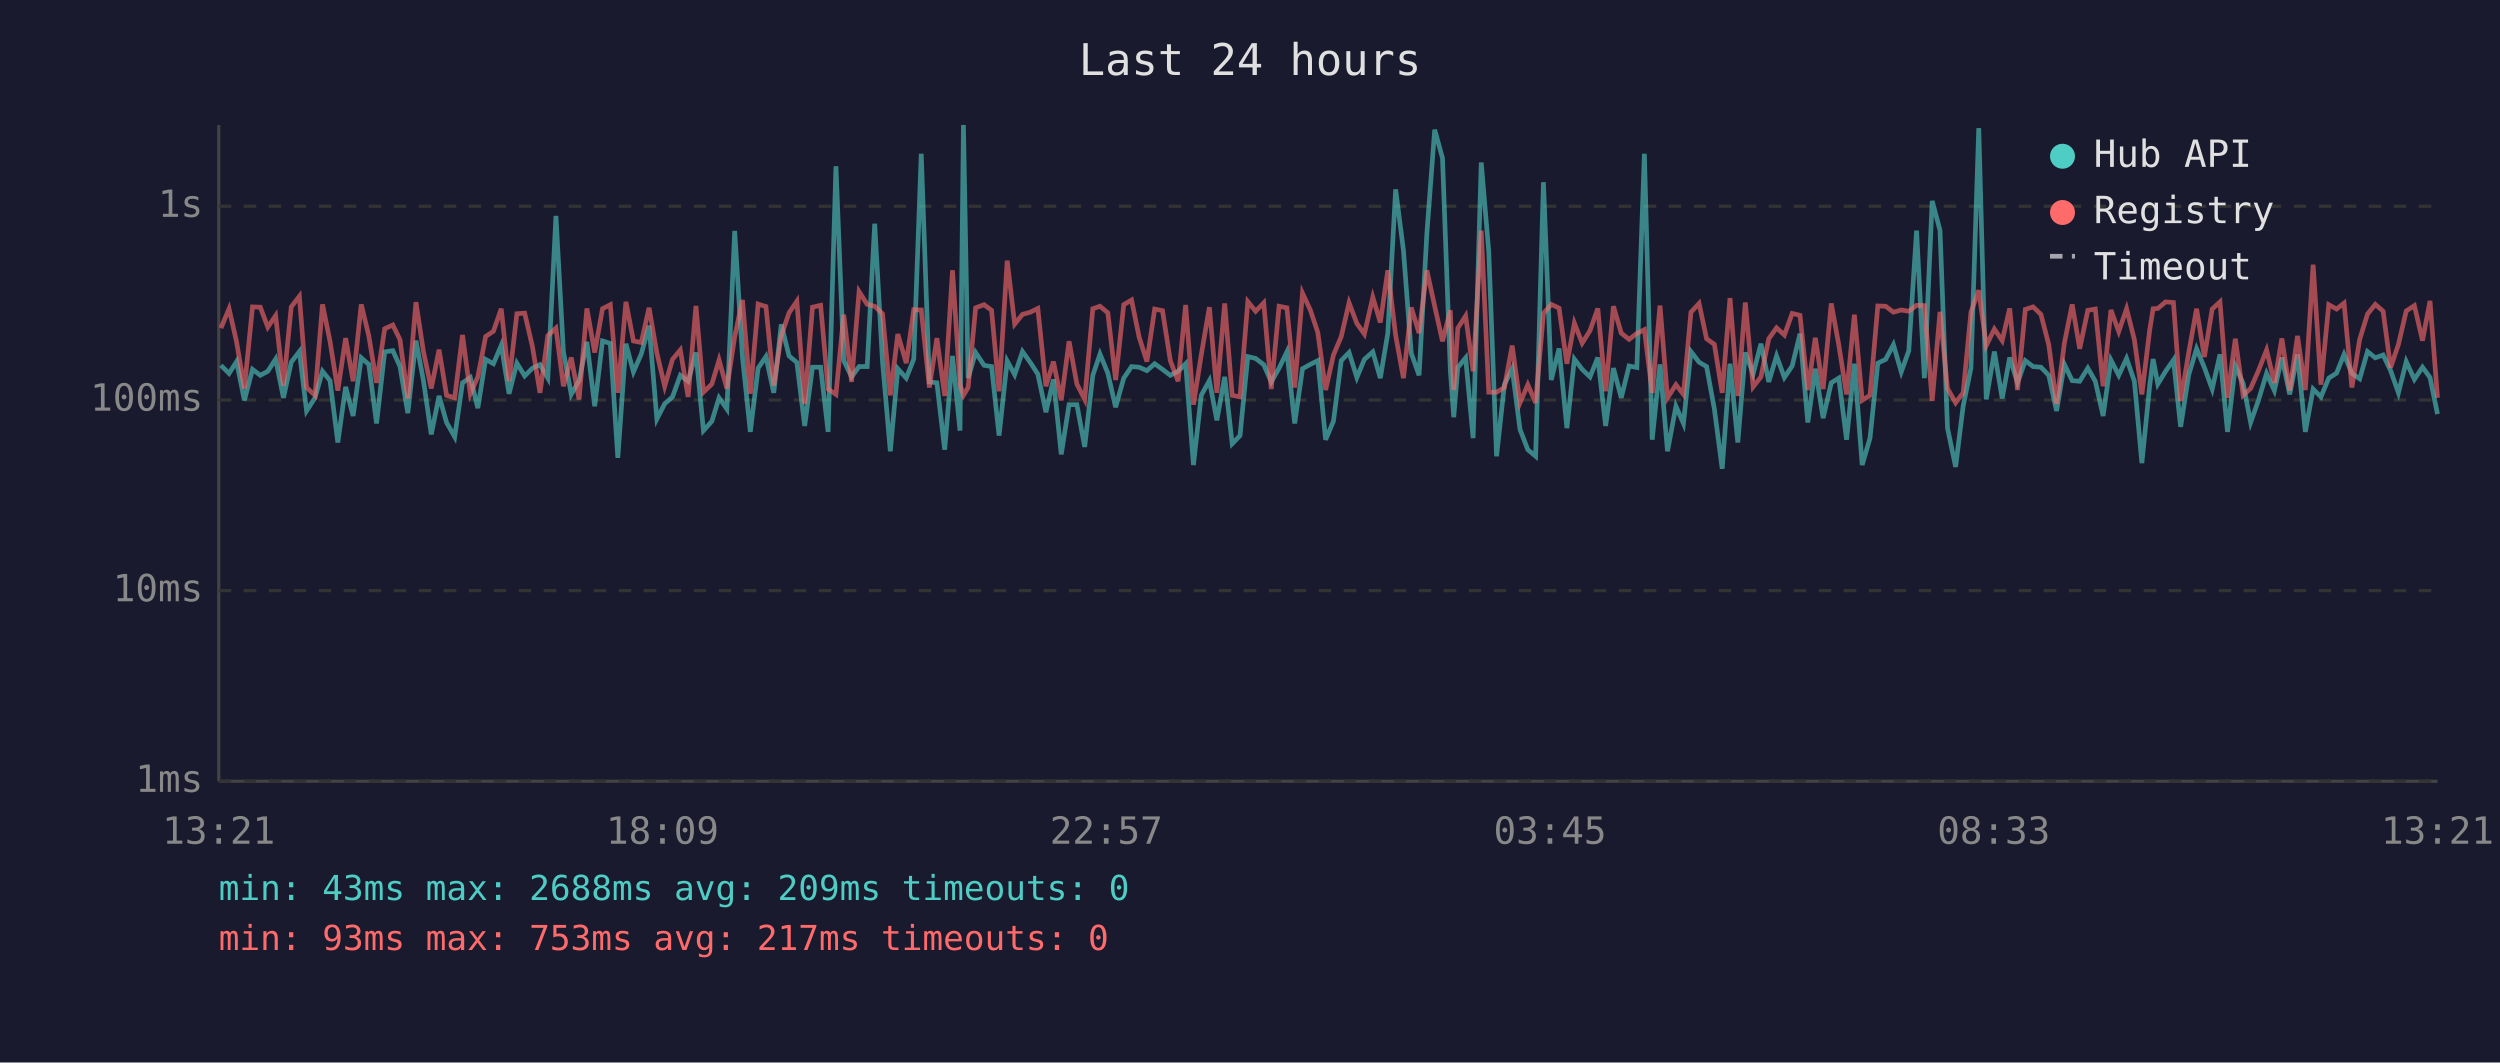
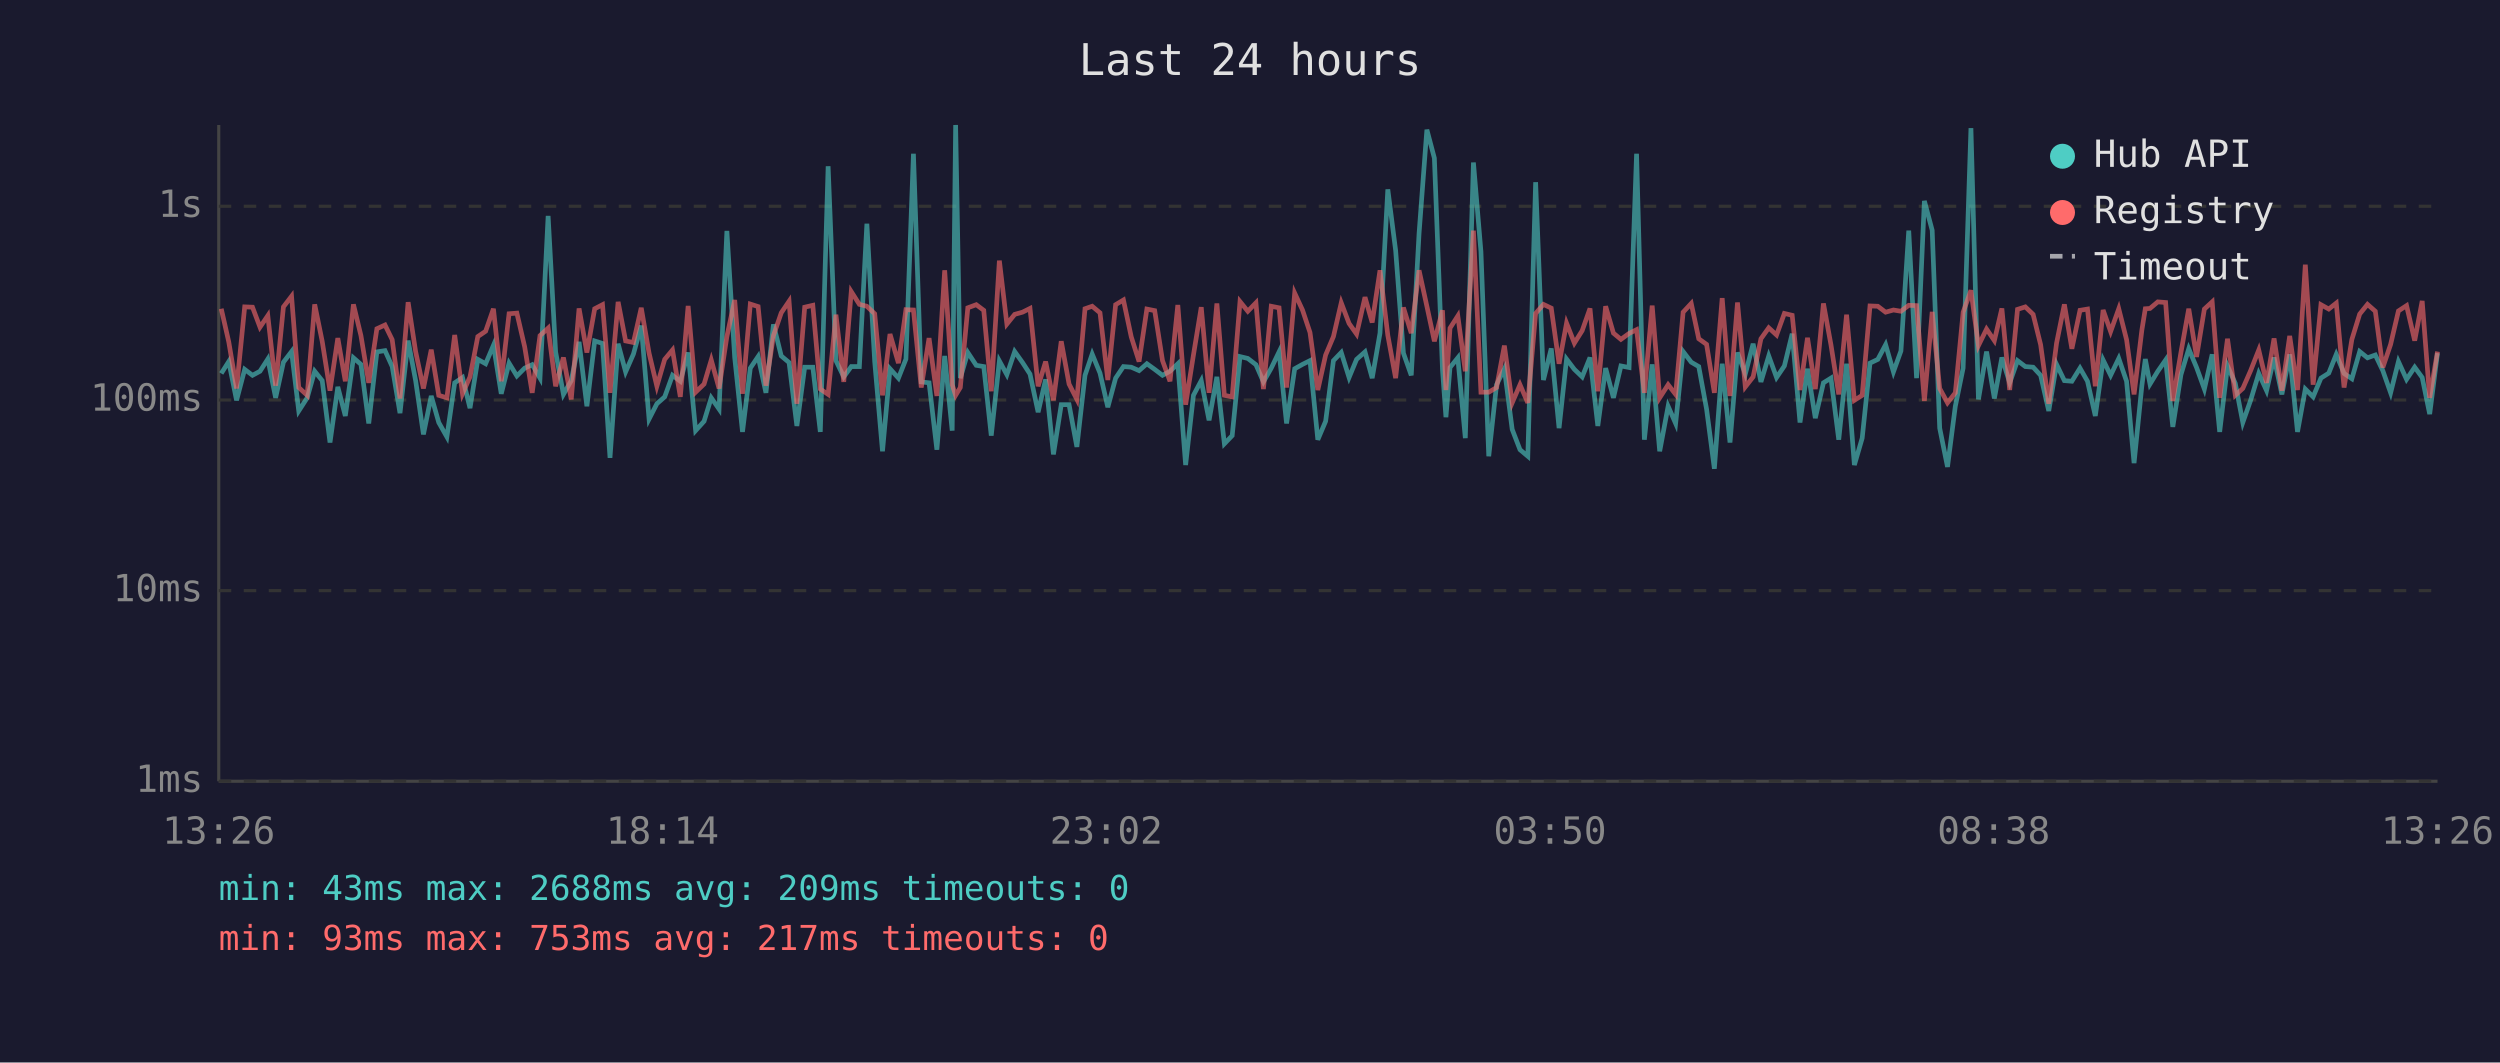
<svg xmlns="http://www.w3.org/2000/svg" viewBox="0 0 800 340" font-family="monospace" font-size="12">
  <rect width="800" height="340" fill="#1a1a2e" />
  <text x="400" y="24" fill="#e0e0e0" font-size="14" text-anchor="middle">Last 24 hours</text>
  <line x1="70" y1="40" x2="70" y2="250" stroke="#444" stroke-width="1" />
  <line x1="70" y1="250" x2="780" y2="250" stroke="#444" stroke-width="1" />
  <line x1="70" y1="250" x2="780" y2="250" stroke="#333" stroke-width="1" stroke-dasharray="4" />
  <text x="65" y="250" fill="#888" text-anchor="end" dominant-baseline="middle">1ms</text>
  <line x1="70" y1="189" x2="780" y2="189" stroke="#333" stroke-width="1" stroke-dasharray="4" />
  <text x="65" y="189" fill="#888" text-anchor="end" dominant-baseline="middle">10ms</text>
  <line x1="70" y1="128" x2="780" y2="128" stroke="#333" stroke-width="1" stroke-dasharray="4" />
  <text x="65" y="128" fill="#888" text-anchor="end" dominant-baseline="middle">100ms</text>
  <line x1="70" y1="66" x2="780" y2="66" stroke="#333" stroke-width="1" stroke-dasharray="4" />
  <text x="65" y="66" fill="#888" text-anchor="end" dominant-baseline="middle">1s</text>
-   <text x="70" y="270" fill="#888" text-anchor="middle">13:21</text>
-   <text x="212" y="270" fill="#888" text-anchor="middle">18:09</text>
-   <text x="354" y="270" fill="#888" text-anchor="middle">22:57</text>
-   <text x="496" y="270" fill="#888" text-anchor="middle">03:45</text>
-   <text x="638" y="270" fill="#888" text-anchor="middle">08:33</text>
-   <text x="780" y="270" fill="#888" text-anchor="middle">13:21</text>
-   <polyline points="70.7,116.9 73.3,119.5 75.7,115.7 78.2,128.1 80.8,118.2 83.3,120.1 85.7,118.8 88.2,114.9 90.7,127.3 93.2,115.9 95.8,112.5 98.1,131.5 100.8,127.3 103.2,118.8 105.6,121.8 108.1,141.6 110.6,123.8 113.0,133.1 115.6,114.5 118.0,116.6 120.5,135.5 123.1,112.6 125.7,112.2 128.0,117.3 130.5,132.2 133.1,109.0 135.5,121.8 138.0,139.0 140.5,126.7 142.9,135.2 145.5,139.8 148.0,122.5 150.5,120.8 152.9,130.6 155.4,115.0 157.9,116.4 160.4,110.5 162.9,126.0 165.4,116.2 167.9,120.3 170.4,117.8 172.8,116.7 175.3,121.0 177.9,69.1 180.3,112.6 182.8,126.2 185.3,121.8 187.8,109.4 190.3,130.0 192.8,109.1 195.3,109.9 197.7,146.5 200.3,110.0 202.7,119.0 205.2,113.3 207.7,104.2 210.2,134.1 212.7,129.2 215.2,127.0 217.7,120.1 220.2,122.0 222.7,112.8 225.1,137.8 227.8,134.8 230.1,127.3 232.6,130.9 235.1,73.9 237.6,114.4 240.1,138.2 242.6,117.8 245.1,114.1 247.6,125.7 250.0,103.8 252.5,113.9 255.0,116.0 257.5,136.3 260.0,117.5 262.6,117.5 265.0,138.2 267.5,53.2 270.0,115.4 272.5,120.6 274.9,117.3 277.5,117.3 279.9,71.6 282.4,115.7 284.9,144.4 287.3,118.0 290.0,121.0 292.4,114.9 294.8,49.2 297.4,122.2 299.8,122.5 302.3,143.9 304.8,113.9 307.2,137.8 308.3,40.0 309.8,121.0 312.2,112.8 314.9,116.9 317.3,117.3 319.7,139.4 322.3,115.5 324.7,119.9 327.2,112.5 329.7,116.0 332.1,119.7 334.7,131.9 337.1,121.4 339.6,145.4 342.1,129.5 344.6,129.5 347.1,143.0 349.7,120.1 352.0,113.3 354.5,119.4 357.0,130.3 359.6,121.0 362.1,117.3 364.5,117.5 367.0,118.6 369.5,116.4 372.0,118.2 374.5,120.1 377.0,118.8 379.4,116.4 381.9,148.8 384.4,126.5 387.0,121.8 389.4,134.5 391.9,120.6 394.3,142.0 396.8,139.4 399.3,114.1 401.8,114.7 404.4,116.7 406.8,122.2 409.3,117.8 411.8,112.6 414.3,135.5 416.8,118.0 419.3,116.6 421.7,115.4 424.2,140.7 426.7,134.8 429.2,115.4 431.7,112.8 434.2,120.8 436.6,115.0 439.3,112.6 441.7,121.0 444.1,106.6 446.6,60.6 449.1,80.1 451.6,113.0 454.1,120.1 456.6,74.7 459.1,41.5 461.6,50.6 464.1,118.4 465.2,133.5 466.5,117.6 469.0,114.5 471.4,140.2 474.0,52.0 476.4,80.5 478.9,146.0 481.4,123.1 483.9,118.0 486.4,137.4 488.9,143.9 491.4,146.0 493.9,58.3 496.4,121.6 498.9,111.5 501.4,137.0 503.8,114.9 506.3,118.2 508.8,120.6 511.3,114.4 513.8,136.3 516.3,117.8 518.8,127.3 521.3,117.1 523.8,117.6 526.2,49.2 528.7,140.7 531.2,116.6 533.6,144.4 536.3,130.0 538.7,135.5 541.1,112.5 543.7,115.9 546.1,117.3 548.6,130.9 551.1,150.0 553.6,116.4 556.1,141.6 558.5,112.8 561.0,119.7 563.5,110.0 566.0,122.2 568.5,113.9 571.0,120.8 573.5,117.1 576.0,106.8 578.5,135.2 580.9,118.0 583.4,133.8 586.0,122.5 588.4,121.0 590.9,140.7 593.4,116.4 595.9,148.8 598.4,140.2 600.9,116.2 603.4,115.0 605.9,110.3 608.4,119.0 610.8,112.3 613.3,73.8 615.8,121.0 618.3,64.3 620.8,73.7 623.2,137.0 625.8,149.4 628.2,130.0 630.7,117.8 633.2,41.0 635.6,127.8 638.2,112.5 640.7,127.5 643.1,114.4 645.6,122.5 648.1,115.4 650.6,117.3 653.1,117.5 655.6,120.1 658.1,131.5 660.6,116.6 663.1,121.8 665.5,122.0 668.1,117.8 670.5,122.0 673.0,133.1 675.5,115.2 678.0,120.1 680.5,114.7 683.0,122.0 685.4,148.2 687.9,123.4 689.0,114.9 690.5,122.9 693.0,118.8 695.5,115.2 697.8,136.6 700.4,119.9 702.9,111.6 705.4,117.6 707.9,124.5 710.4,113.4 712.8,138.2 715.3,117.1 717.8,122.7 720.2,135.2 722.7,128.1 725.3,119.5 727.8,125.0 730.2,114.4 732.7,126.2 735.2,113.4 737.7,138.2 740.2,124.5 742.7,127.0 745.2,121.0 747.7,119.4 750.1,113.4 752.6,119.5 755.1,121.2 757.6,112.5 760.1,114.5 762.6,113.6 765.0,118.6 767.5,125.7 770.0,115.7 772.6,121.4 775.2,117.5 777.6,120.8 780.0,132.5" fill="none" stroke="#4ecdc4" stroke-width="1.5" opacity="0.6" />
-   <polyline points="70.7,105.0 73.3,98.8 75.7,109.4 78.2,124.3 80.8,98.2 83.3,98.3 85.7,104.7 88.2,101.0 90.7,123.4 93.2,98.2 95.8,94.8 98.1,124.0 100.8,126.5 103.2,97.4 105.6,109.2 108.1,125.0 110.6,108.2 113.0,122.0 115.6,97.4 118.0,107.4 120.5,122.5 123.1,105.2 125.7,104.0 128.0,108.7 130.5,127.5 133.1,96.7 135.5,112.5 138.0,124.3 140.5,111.9 142.9,126.5 145.5,127.3 148.0,107.2 150.5,126.0 152.9,120.6 155.4,107.7 157.9,106.0 160.4,98.8 162.9,122.0 165.4,100.4 167.9,100.2 170.4,111.0 172.8,125.7 175.3,107.4 177.9,105.0 180.3,123.6 182.8,114.4 185.3,127.8 187.8,98.7 190.3,112.8 192.8,98.8 195.3,97.5 197.7,125.7 200.3,96.6 202.7,109.1 205.2,109.6 207.7,98.5 210.2,113.0 212.7,123.6 215.2,115.0 217.7,112.0 220.2,127.0 222.7,97.9 225.1,125.5 227.8,122.9 230.1,115.2 232.6,124.3 235.1,107.7 237.6,96.0 240.1,126.0 242.6,97.3 245.1,98.1 247.6,123.4 250.0,107.4 252.5,100.1 255.0,96.4 257.5,129.2 260.0,98.3 262.6,97.7 265.0,124.5 267.5,126.2 270.0,100.7 272.5,122.2 274.9,93.3 277.5,97.4 279.9,98.0 282.4,100.4 284.9,126.5 287.3,106.9 290.0,116.2 292.4,99.1 294.8,99.2 297.4,124.0 299.8,108.2 302.3,126.7 304.8,86.5 307.2,123.1 308.3,126.5 309.8,124.0 312.2,98.5 314.9,97.5 317.3,99.3 319.7,125.2 322.3,83.4 324.7,103.7 327.2,100.6 329.7,99.9 332.1,98.7 334.7,123.6 337.1,115.7 339.6,128.1 342.1,109.2 344.6,122.9 347.1,127.8 349.7,98.8 352.0,98.0 354.5,100.1 357.0,121.6 359.6,97.5 362.1,96.0 364.5,107.8 367.0,115.7 369.5,98.9 372.0,99.4 374.5,115.4 377.0,122.0 379.4,97.6 381.9,129.5 384.4,113.6 387.0,98.3 389.4,125.7 391.9,97.1 394.3,126.5 396.8,127.0 399.3,96.5 401.8,99.6 404.4,96.9 406.8,124.5 409.3,98.0 411.8,98.5 414.3,124.0 416.8,93.8 419.3,99.2 421.7,106.4 424.2,124.8 426.7,113.6 429.2,107.7 431.7,96.9 434.2,103.5 436.6,106.9 439.3,95.1 441.7,103.2 444.1,86.5 446.6,107.3 449.1,121.0 451.6,98.4 454.1,106.6 456.6,86.5 459.1,98.0 461.6,109.2 464.1,99.3 465.2,124.8 466.5,105.0 469.0,101.1 471.4,118.8 474.0,73.8 476.4,125.5 478.9,125.5 481.4,124.0 483.9,110.6 486.4,128.9 488.9,123.1 491.4,128.9 493.9,100.3 496.4,97.4 498.9,98.6 501.4,116.4 503.8,103.4 506.3,109.8 508.8,105.8 511.3,98.7 513.8,125.2 516.3,98.0 518.8,106.6 521.3,108.6 523.8,106.7 526.2,105.5 528.7,125.7 531.2,97.8 533.6,127.3 536.3,123.1 538.7,126.2 541.1,99.9 543.7,97.1 546.1,108.4 548.6,110.2 551.1,125.7 553.6,95.4 556.1,126.7 558.5,96.8 561.0,123.8 563.5,120.6 566.0,108.4 568.5,104.9 571.0,107.2 573.5,100.3 576.0,100.9 578.5,124.8 580.9,108.1 583.4,124.5 586.0,97.1 588.4,110.3 590.9,126.2 593.4,100.7 595.9,128.1 598.4,126.5 600.9,97.9 603.4,98.0 605.9,99.9 608.4,99.2 610.8,99.6 613.3,97.7 615.8,97.8 618.3,128.3 620.8,99.8 623.2,124.3 625.8,128.9 628.2,125.7 630.7,99.9 633.2,92.9 635.6,110.6 638.2,105.3 640.7,109.0 643.1,98.7 645.6,124.8 648.1,99.0 650.6,98.2 653.1,100.6 655.6,110.3 658.1,129.2 660.6,109.8 663.1,97.4 665.5,111.6 668.1,99.3 670.5,98.9 673.0,123.6 675.5,99.2 678.0,106.1 680.5,98.8 683.0,108.7 685.4,126.2 687.9,105.6 689.0,98.8 690.5,98.7 693.0,96.6 695.5,96.8 697.8,128.3 700.4,112.8 702.9,98.8 705.4,114.2 707.9,98.9 710.4,96.6 712.8,127.3 715.3,108.4 717.8,126.5 720.2,124.3 722.7,118.6 725.3,112.0 727.8,122.5 730.2,108.3 732.7,125.0 735.2,107.5 737.7,124.8 740.2,84.7 742.7,123.1 745.2,97.5 747.7,98.9 750.1,97.0 752.6,124.0 755.1,108.6 757.6,100.5 760.1,97.4 762.6,99.6 765.0,117.6 767.5,110.2 770.0,99.5 772.6,97.8 775.2,109.0 777.6,96.3 780.0,127.3" fill="none" stroke="#ff6b6b" stroke-width="1.5" opacity="0.6" />
+   <text x="70" y="270" fill="#888" text-anchor="middle">13:26</text>
+   <text x="212" y="270" fill="#888" text-anchor="middle">18:14</text>
+   <text x="354" y="270" fill="#888" text-anchor="middle">23:02</text>
+   <text x="496" y="270" fill="#888" text-anchor="middle">03:50</text>
+   <text x="638" y="270" fill="#888" text-anchor="middle">08:38</text>
+   <text x="780" y="270" fill="#888" text-anchor="middle">13:26</text>
+   <polyline points="70.8,119.5 73.2,115.7 75.7,128.1 78.3,118.2 80.8,120.1 83.2,118.8 85.7,114.9 88.2,127.3 90.7,115.9 93.3,112.5 95.6,131.5 98.3,127.3 100.7,118.8 103.1,121.8 105.6,141.6 108.1,123.8 110.5,133.1 113.1,114.5 115.5,116.6 118.0,135.5 120.6,112.6 123.2,112.2 125.5,117.3 128.0,132.2 130.6,109.0 133.0,121.8 135.5,139.0 138.0,126.7 140.4,135.2 143.0,139.8 145.5,122.5 148.0,120.8 150.4,130.6 152.9,115.0 155.4,116.4 157.9,110.5 160.4,126.0 162.9,116.2 165.4,120.3 167.9,117.8 170.3,116.7 172.8,121.0 175.4,69.1 177.8,112.6 180.3,126.2 182.8,121.8 185.3,109.4 187.8,130.0 190.3,109.1 192.8,109.9 195.2,146.5 197.8,110.0 200.2,119.0 202.7,113.3 205.2,104.2 207.7,134.1 210.2,129.2 212.7,127.0 215.2,120.1 217.7,122.0 220.2,112.8 222.6,137.8 225.3,134.8 227.6,127.3 230.1,130.9 232.6,73.9 235.1,114.4 237.6,138.2 240.1,117.8 242.6,114.1 245.1,125.7 247.5,103.8 250.0,113.9 252.5,116.0 255.0,136.3 257.5,117.5 260.1,117.5 262.5,138.2 265.0,53.2 267.5,115.4 270.0,120.6 272.4,117.3 275.0,117.3 277.4,71.6 279.9,115.7 282.4,144.4 284.8,118.0 287.5,121.0 289.9,114.9 292.3,49.2 294.8,122.2 297.3,122.5 299.8,143.9 302.3,113.9 304.7,137.8 305.8,40.0 307.3,121.0 309.7,112.8 312.4,116.9 314.8,117.3 317.2,139.4 319.8,115.5 322.2,119.9 324.7,112.5 327.2,116.0 329.6,119.7 332.2,131.9 334.6,121.4 337.1,145.4 339.6,129.5 342.1,129.5 344.6,143.0 347.2,120.1 349.5,113.3 352.0,119.4 354.5,130.3 357.0,121.0 359.5,117.3 362.0,117.5 364.5,118.6 367.0,116.4 369.5,118.2 372.0,120.1 374.4,118.8 376.9,116.4 379.4,148.8 381.9,126.5 384.4,121.8 386.9,134.5 389.4,120.6 391.8,142.0 394.3,139.4 396.8,114.1 399.3,114.7 401.9,116.7 404.3,122.2 406.8,117.8 409.3,112.6 411.7,135.5 414.3,118.0 416.8,116.6 419.2,115.4 421.7,140.7 424.2,134.8 426.7,115.4 429.2,112.8 431.7,120.8 434.1,115.0 436.8,112.6 439.1,121.0 441.6,106.6 444.1,60.6 446.6,80.1 449.1,113.0 451.6,120.1 454.1,74.7 456.6,41.5 459.0,50.6 461.6,118.4 462.7,133.5 464.0,117.6 466.5,114.5 468.9,140.2 471.5,52.0 473.9,80.5 476.4,146.0 478.9,123.1 481.4,118.0 483.9,137.4 486.4,143.9 488.9,146.0 491.4,58.3 493.9,121.6 496.4,111.5 498.9,137.0 501.3,114.9 503.8,118.2 506.3,120.6 508.8,114.4 511.3,136.3 513.8,117.8 516.3,127.3 518.7,117.1 521.3,117.6 523.7,49.2 526.2,140.7 528.7,116.6 531.1,144.4 533.8,130.0 536.2,135.5 538.6,112.5 541.2,115.9 543.6,117.3 546.1,130.9 548.6,150.0 551.1,116.4 553.6,141.6 556.0,112.8 558.5,119.7 561.0,110.0 563.5,122.2 566.0,113.9 568.5,120.8 571.0,117.1 573.5,106.8 576.0,135.2 578.4,118.0 580.9,133.8 583.5,122.5 585.9,121.0 588.4,140.7 590.9,116.4 593.4,148.8 595.9,140.2 598.4,116.2 600.9,115.0 603.4,110.3 605.9,119.0 608.3,112.3 610.8,73.8 613.3,121.0 615.8,64.3 618.3,73.7 620.7,137.0 623.2,149.4 625.7,130.0 628.2,117.8 630.7,41.0 633.1,127.8 635.7,112.5 638.2,127.5 640.6,114.4 643.1,122.5 645.6,115.4 648.1,117.3 650.6,117.5 653.0,120.1 655.6,131.5 658.1,116.6 660.6,121.8 663.0,122.0 665.6,117.8 668.0,122.0 670.5,133.1 673.0,115.2 675.4,120.1 678.0,114.7 680.5,122.0 682.9,148.2 685.4,123.4 686.5,114.9 688.0,122.9 690.5,118.8 693.0,115.2 695.3,136.6 697.9,119.9 700.4,111.6 702.9,117.6 705.4,124.5 707.9,113.4 710.3,138.2 712.8,117.1 715.3,122.7 717.7,135.2 720.2,128.1 722.8,119.5 725.3,125.0 727.7,114.4 730.2,126.2 732.7,113.4 735.2,138.2 737.7,124.5 740.2,127.0 742.7,121.0 745.2,119.4 747.6,113.4 750.1,119.5 752.6,121.2 755.1,112.5 757.6,114.5 760.1,113.6 762.5,118.6 765.0,125.7 767.5,115.7 770.1,121.4 772.7,117.5 775.1,120.8 777.5,132.5 780.0,113.0" fill="none" stroke="#4ecdc4" stroke-width="1.5" opacity="0.6" />
+   <polyline points="70.8,98.8 73.2,109.4 75.7,124.3 78.3,98.2 80.8,98.3 83.2,104.7 85.7,101.0 88.2,123.4 90.7,98.2 93.3,94.8 95.6,124.0 98.3,126.5 100.7,97.4 103.1,109.2 105.6,125.0 108.1,108.2 110.5,122.0 113.1,97.4 115.5,107.4 118.0,122.5 120.6,105.2 123.2,104.0 125.5,108.7 128.0,127.5 130.6,96.7 133.0,112.5 135.5,124.3 138.0,111.9 140.4,126.5 143.0,127.3 145.5,107.2 148.0,126.0 150.4,120.6 152.9,107.7 155.4,106.0 157.9,98.8 160.4,122.0 162.9,100.4 165.4,100.2 167.9,111.0 170.3,125.7 172.8,107.4 175.4,105.0 177.8,123.6 180.3,114.4 182.8,127.8 185.3,98.7 187.8,112.8 190.3,98.8 192.8,97.5 195.2,125.7 197.8,96.6 200.2,109.1 202.7,109.6 205.2,98.5 207.7,113.0 210.2,123.6 212.7,115.0 215.2,112.0 217.7,127.0 220.2,97.9 222.6,125.5 225.3,122.9 227.6,115.2 230.1,124.3 232.6,107.7 235.1,96.0 237.6,126.0 240.1,97.3 242.6,98.1 245.1,123.4 247.5,107.4 250.0,100.1 252.5,96.4 255.0,129.2 257.5,98.3 260.1,97.7 262.5,124.5 265.0,126.2 267.5,100.7 270.0,122.2 272.4,93.3 275.0,97.4 277.4,98.0 279.9,100.4 282.4,126.5 284.8,106.9 287.5,116.2 289.9,99.1 292.3,99.2 294.8,124.0 297.3,108.2 299.8,126.7 302.3,86.5 304.7,123.1 305.8,126.5 307.3,124.0 309.7,98.5 312.4,97.5 314.8,99.3 317.2,125.2 319.8,83.4 322.2,103.7 324.7,100.6 327.2,99.9 329.6,98.7 332.2,123.6 334.6,115.7 337.1,128.1 339.6,109.2 342.1,122.9 344.6,127.8 347.2,98.8 349.5,98.0 352.0,100.1 354.5,121.6 357.0,97.5 359.5,96.0 362.0,107.8 364.5,115.7 367.0,98.9 369.5,99.4 372.0,115.4 374.4,122.0 376.9,97.6 379.4,129.5 381.9,113.6 384.4,98.3 386.9,125.7 389.4,97.1 391.8,126.5 394.3,127.0 396.8,96.5 399.3,99.6 401.9,96.9 404.3,124.5 406.8,98.0 409.3,98.5 411.7,124.0 414.3,93.8 416.8,99.2 419.2,106.4 421.7,124.8 424.2,113.6 426.7,107.7 429.2,96.9 431.7,103.5 434.1,106.9 436.8,95.1 439.1,103.2 441.6,86.5 444.1,107.3 446.6,121.0 449.1,98.4 451.6,106.6 454.1,86.5 456.6,98.0 459.0,109.2 461.6,99.3 462.7,124.8 464.0,105.0 466.5,101.1 468.9,118.8 471.5,73.8 473.9,125.5 476.4,125.5 478.9,124.0 481.4,110.6 483.9,128.9 486.4,123.1 488.9,128.9 491.4,100.3 493.9,97.4 496.4,98.6 498.9,116.4 501.3,103.4 503.8,109.8 506.3,105.8 508.8,98.7 511.3,125.2 513.8,98.0 516.3,106.6 518.7,108.6 521.3,106.7 523.7,105.5 526.2,125.7 528.7,97.8 531.1,127.3 533.8,123.1 536.2,126.2 538.6,99.9 541.2,97.1 543.6,108.4 546.1,110.2 548.6,125.7 551.1,95.4 553.6,126.7 556.0,96.8 558.5,123.8 561.0,120.6 563.5,108.4 566.0,104.9 568.5,107.2 571.0,100.3 573.5,100.9 576.0,124.8 578.4,108.1 580.9,124.5 583.5,97.1 585.9,110.3 588.4,126.2 590.9,100.7 593.4,128.1 595.9,126.5 598.4,97.9 600.9,98.0 603.4,99.9 605.9,99.2 608.3,99.6 610.8,97.7 613.3,97.8 615.8,128.3 618.3,99.8 620.7,124.3 623.2,128.9 625.7,125.7 628.2,99.9 630.7,92.9 633.1,110.6 635.7,105.3 638.2,109.0 640.6,98.7 643.1,124.8 645.6,99.0 648.1,98.2 650.6,100.6 653.0,110.3 655.6,129.2 658.1,109.8 660.6,97.4 663.0,111.6 665.6,99.3 668.0,98.9 670.5,123.6 673.0,99.2 675.4,106.1 678.0,98.8 680.5,108.7 682.9,126.2 685.4,105.6 686.5,98.8 688.0,98.7 690.5,96.6 693.0,96.8 695.3,128.3 697.9,112.8 700.4,98.8 702.9,114.2 705.4,98.9 707.9,96.6 710.3,127.3 712.8,108.4 715.3,126.5 717.7,124.3 720.2,118.6 722.8,112.0 725.3,122.5 727.7,108.3 730.2,125.0 732.7,107.5 735.2,124.8 737.7,84.7 740.2,123.1 742.7,97.5 745.2,98.9 747.6,97.0 750.1,124.0 752.6,108.6 755.1,100.5 757.6,97.4 760.1,99.6 762.5,117.6 765.0,110.2 767.5,99.5 770.1,97.8 772.7,109.0 775.1,96.3 777.5,127.3 780.0,112.5" fill="none" stroke="#ff6b6b" stroke-width="1.5" opacity="0.6" />
  <circle cx="660" cy="50" r="4" fill="#4ecdc4" />
  <text x="670" y="50" fill="#e0e0e0" dominant-baseline="middle">Hub API</text>
  <circle cx="660" cy="68" r="4" fill="#ff6b6b" />
  <text x="670" y="68" fill="#e0e0e0" dominant-baseline="middle">Registry</text>
  <line x1="656" y1="82" x2="664" y2="82" stroke="#e0e0e0" stroke-width="1.5" stroke-dasharray="4,3" opacity="0.7" />
  <text x="670" y="86" fill="#e0e0e0" dominant-baseline="middle">Timeout</text>
  <text x="70" y="288" fill="#4ecdc4" font-size="11">min: 43ms  max: 2688ms  avg: 209ms  timeouts: 0</text>
  <text x="70" y="304" fill="#ff6b6b" font-size="11">min: 93ms  max: 753ms  avg: 217ms  timeouts: 0</text>
</svg>
